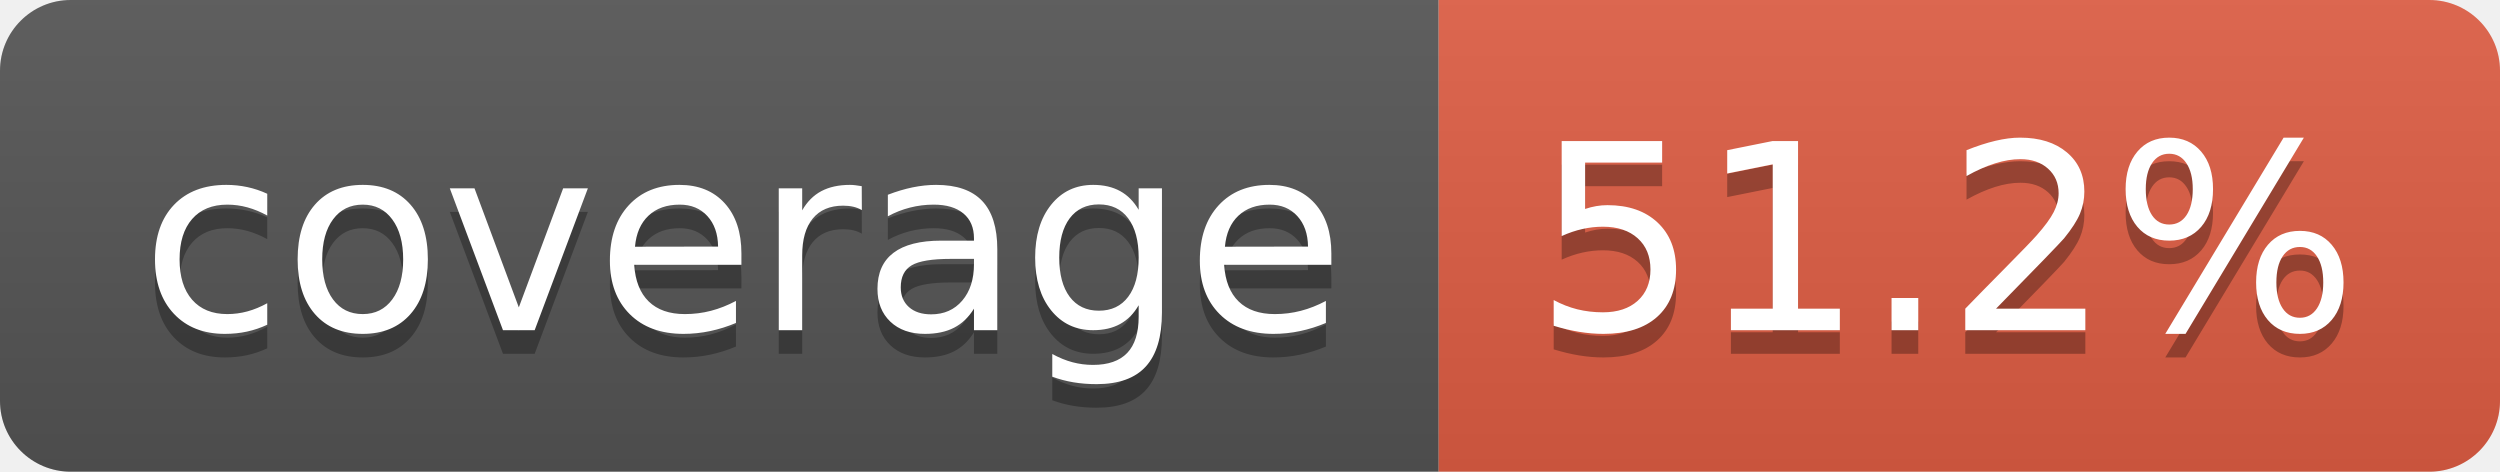
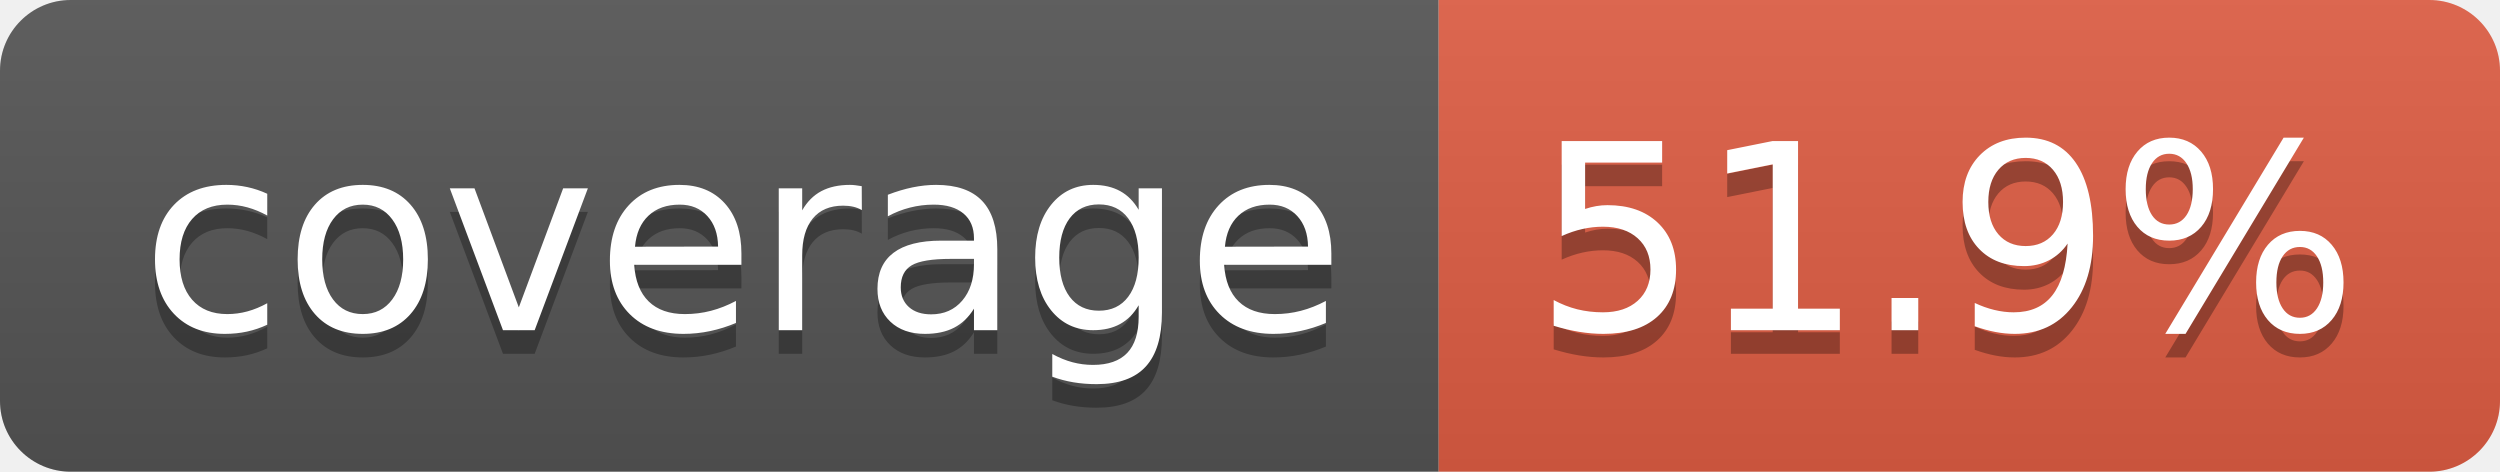
- <svg xmlns="http://www.w3.org/2000/svg" width="106" height="20" role="img" aria-label="coverage: 51.2%">
+ <svg xmlns="http://www.w3.org/2000/svg" width="106" height="20" role="img" aria-label="coverage: 51.9%">
  <linearGradient id="s" x2="0" y2="100%">
    <stop offset="0" stop-color="#bbb" stop-opacity=".1" />
    <stop offset="1" stop-opacity=".1" />
  </linearGradient>
  <clipPath id="r">
    <rect width="106" height="20" rx="3" fill="#fff" />
  </clipPath>
  <g clip-path="url(#r)">
    <rect width="61" height="20" fill="#555" />
    <rect x="61" width="45" height="20" fill="#e05d44" />
    <rect width="106" height="20" fill="url(#s)" />
  </g>
  <g fill="#fff" text-anchor="middle" font-family="Verdana,Geneva,DejaVu Sans,sans-serif" text-rendering="geometricPrecision" font-size="110">
    <text aria-hidden="true" x="315" y="150" fill="#010101" fill-opacity=".3" transform="scale(.1)" textLength="510">coverage</text>
    <text x="315" y="140" transform="scale(.1)" fill="#fff" textLength="510">coverage</text>
-     <text aria-hidden="true" x="825" y="150" fill="#010101" fill-opacity=".3" transform="scale(.1)" textLength="350">51.2%</text>
-     <text x="825" y="140" transform="scale(.1)" fill="#fff" textLength="350">51.2%</text>
+     <text aria-hidden="true" x="825" y="150" fill="#010101" fill-opacity=".3" transform="scale(.1)" textLength="350">51.9%</text>
+     <text x="825" y="140" transform="scale(.1)" fill="#fff" textLength="350">51.9%</text>
  </g>
</svg>
